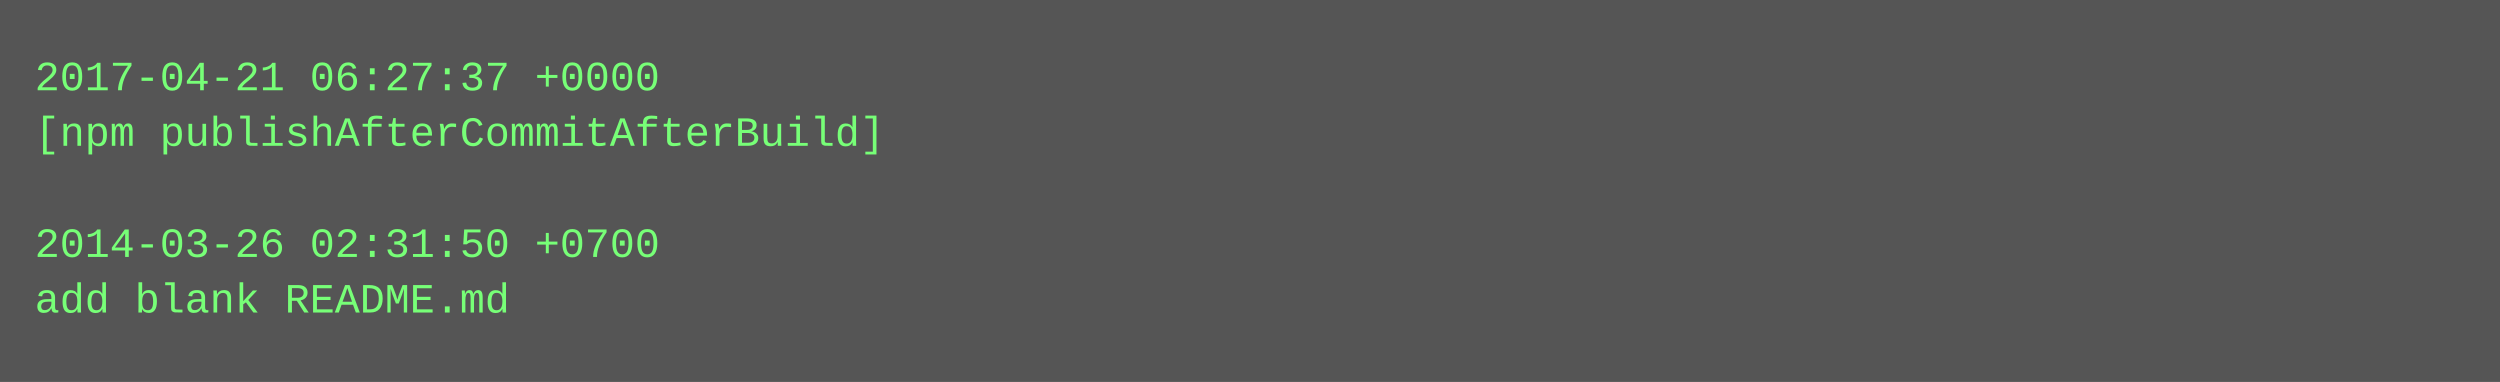
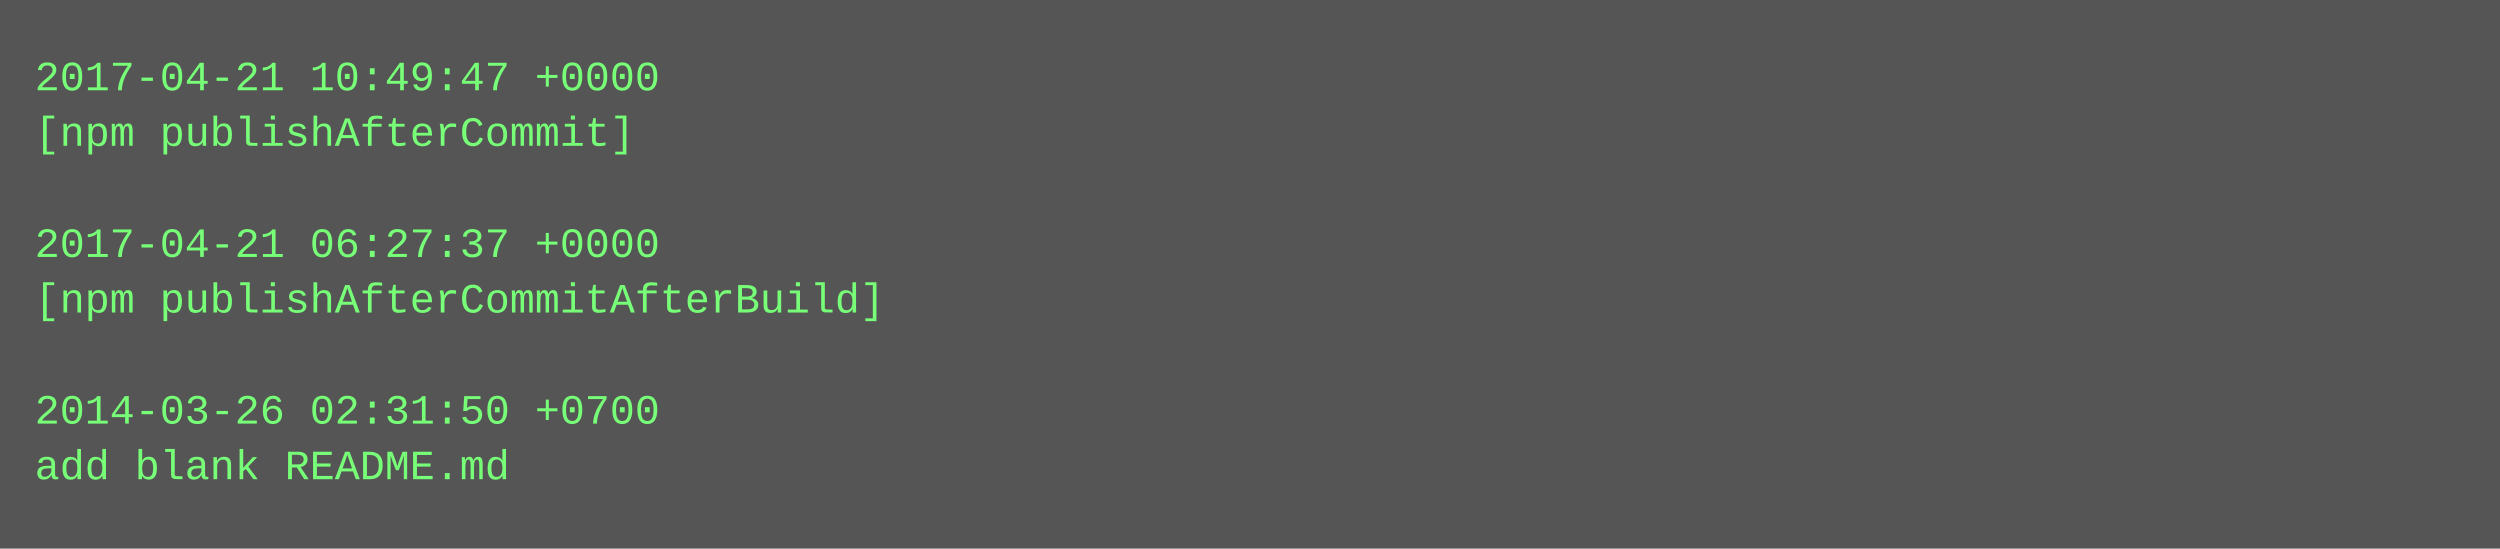
- <svg xmlns="http://www.w3.org/2000/svg" height="110" width="720">
-   <rect height="110" fill="#555" width="720" />
+ <svg xmlns="http://www.w3.org/2000/svg" height="158" width="720">
+   <rect height="158" fill="#555" width="720" />
  <text fill="#7f7" font-family="Courier New" font-size="12" xml:space="preserve">
-     <tspan x="10" y="26">2017-04-21 06:27:37 +0000</tspan>
-     <tspan x="10" y="42">[npm publishAfterCommitAfterBuild]</tspan>
+     <tspan x="10" y="26">2017-04-21 10:49:47 +0000</tspan>
+     <tspan x="10" y="42">[npm publishAfterCommit]</tspan>
    <tspan x="10" y="58" />
-     <tspan x="10" y="74">2014-03-26 02:31:50 +0700</tspan>
-     <tspan x="10" y="90">add blank README.md</tspan>
+     <tspan x="10" y="74">2017-04-21 06:27:37 +0000</tspan>
+     <tspan x="10" y="90">[npm publishAfterCommitAfterBuild]</tspan>
+     <tspan x="10" y="106" />
+     <tspan x="10" y="122">2014-03-26 02:31:50 +0700</tspan>
+     <tspan x="10" y="138">add blank README.md</tspan>
  </text>
</svg>
